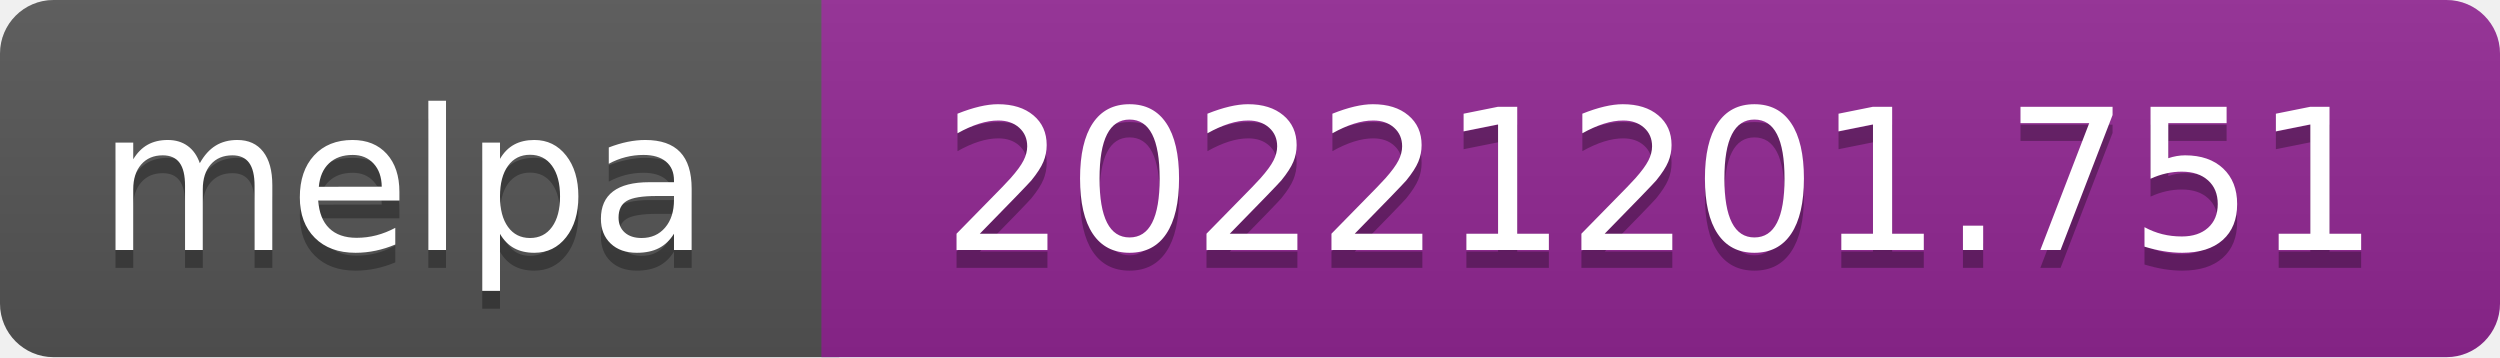
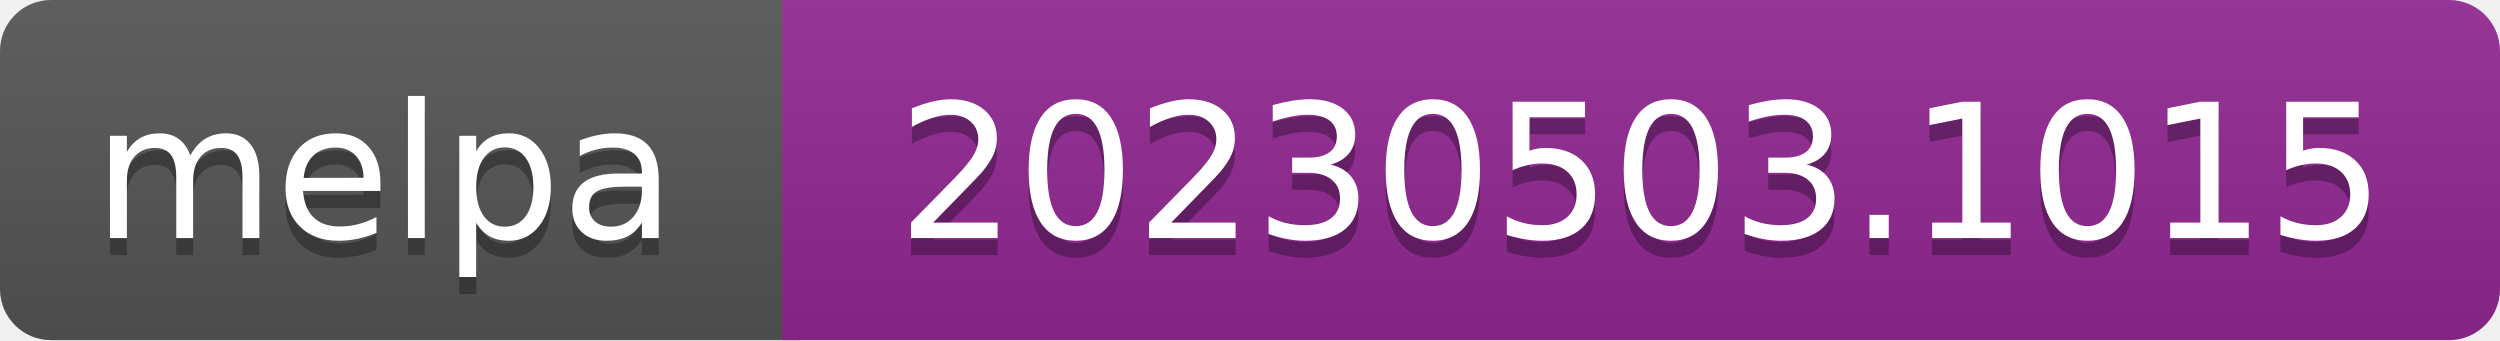
- <svg xmlns="http://www.w3.org/2000/svg" width="140" height="20" role="img" aria-label="melpa: 20221201.751">
+ <svg xmlns="http://www.w3.org/2000/svg" width="147" height="20" role="img" aria-label="melpa: 20230503.1015">
  <linearGradient id="s" x2="0" y2="100%">
    <stop offset="0" stop-color="#bbb" stop-opacity=".1" />
    <stop offset="1" stop-opacity=".1" />
  </linearGradient>
  <clipPath id="r">
-     <rect width="140" height="20" rx="3" fill="#fff" />
+     <rect width="147" height="20" rx="3" fill="#fff" />
  </clipPath>
  <g clip-path="url(#r)">
    <rect width="47" height="20" fill="#555" />
-     <rect x="46" width="140" height="20" fill="#922793" />
-     <rect width="140" height="20" fill="url(#s)" />
+     <rect x="46" width="147" height="20" fill="#922793" />
+     <rect width="147" height="20" fill="url(#s)" />
  </g>
  <g fill="#fff" text-anchor="middle" font-family="Verdana,Geneva,DejaVu Sans,sans-serif" font-size="110" text-rendering="geometricPrecision">
    <text aria-hidden="true" x="226" y="150" fill="#010101" fill-opacity=".3" transform="scale(.1)" textLength="343">melpa</text>
    <text x="226" y="140" transform="scale(.1)" fill="#fff" textLength="343">melpa</text>
-     <text aria-hidden="true" x="930" y="150" fill="#010101" fill-opacity=".3" transform="scale(.1)" textLength="805">20221201.751</text>
-     <text x="930" y="140" transform="scale(.1)" fill="#fff" textLength="805">20221201.751</text>
+     <text aria-hidden="true" x="965" y="150" fill="#010101" fill-opacity=".3" transform="scale(.1)" textLength="875">20230503.1015</text>
+     <text x="965" y="140" transform="scale(.1)" fill="#fff" textLength="875">20230503.1015</text>
  </g>
</svg>
